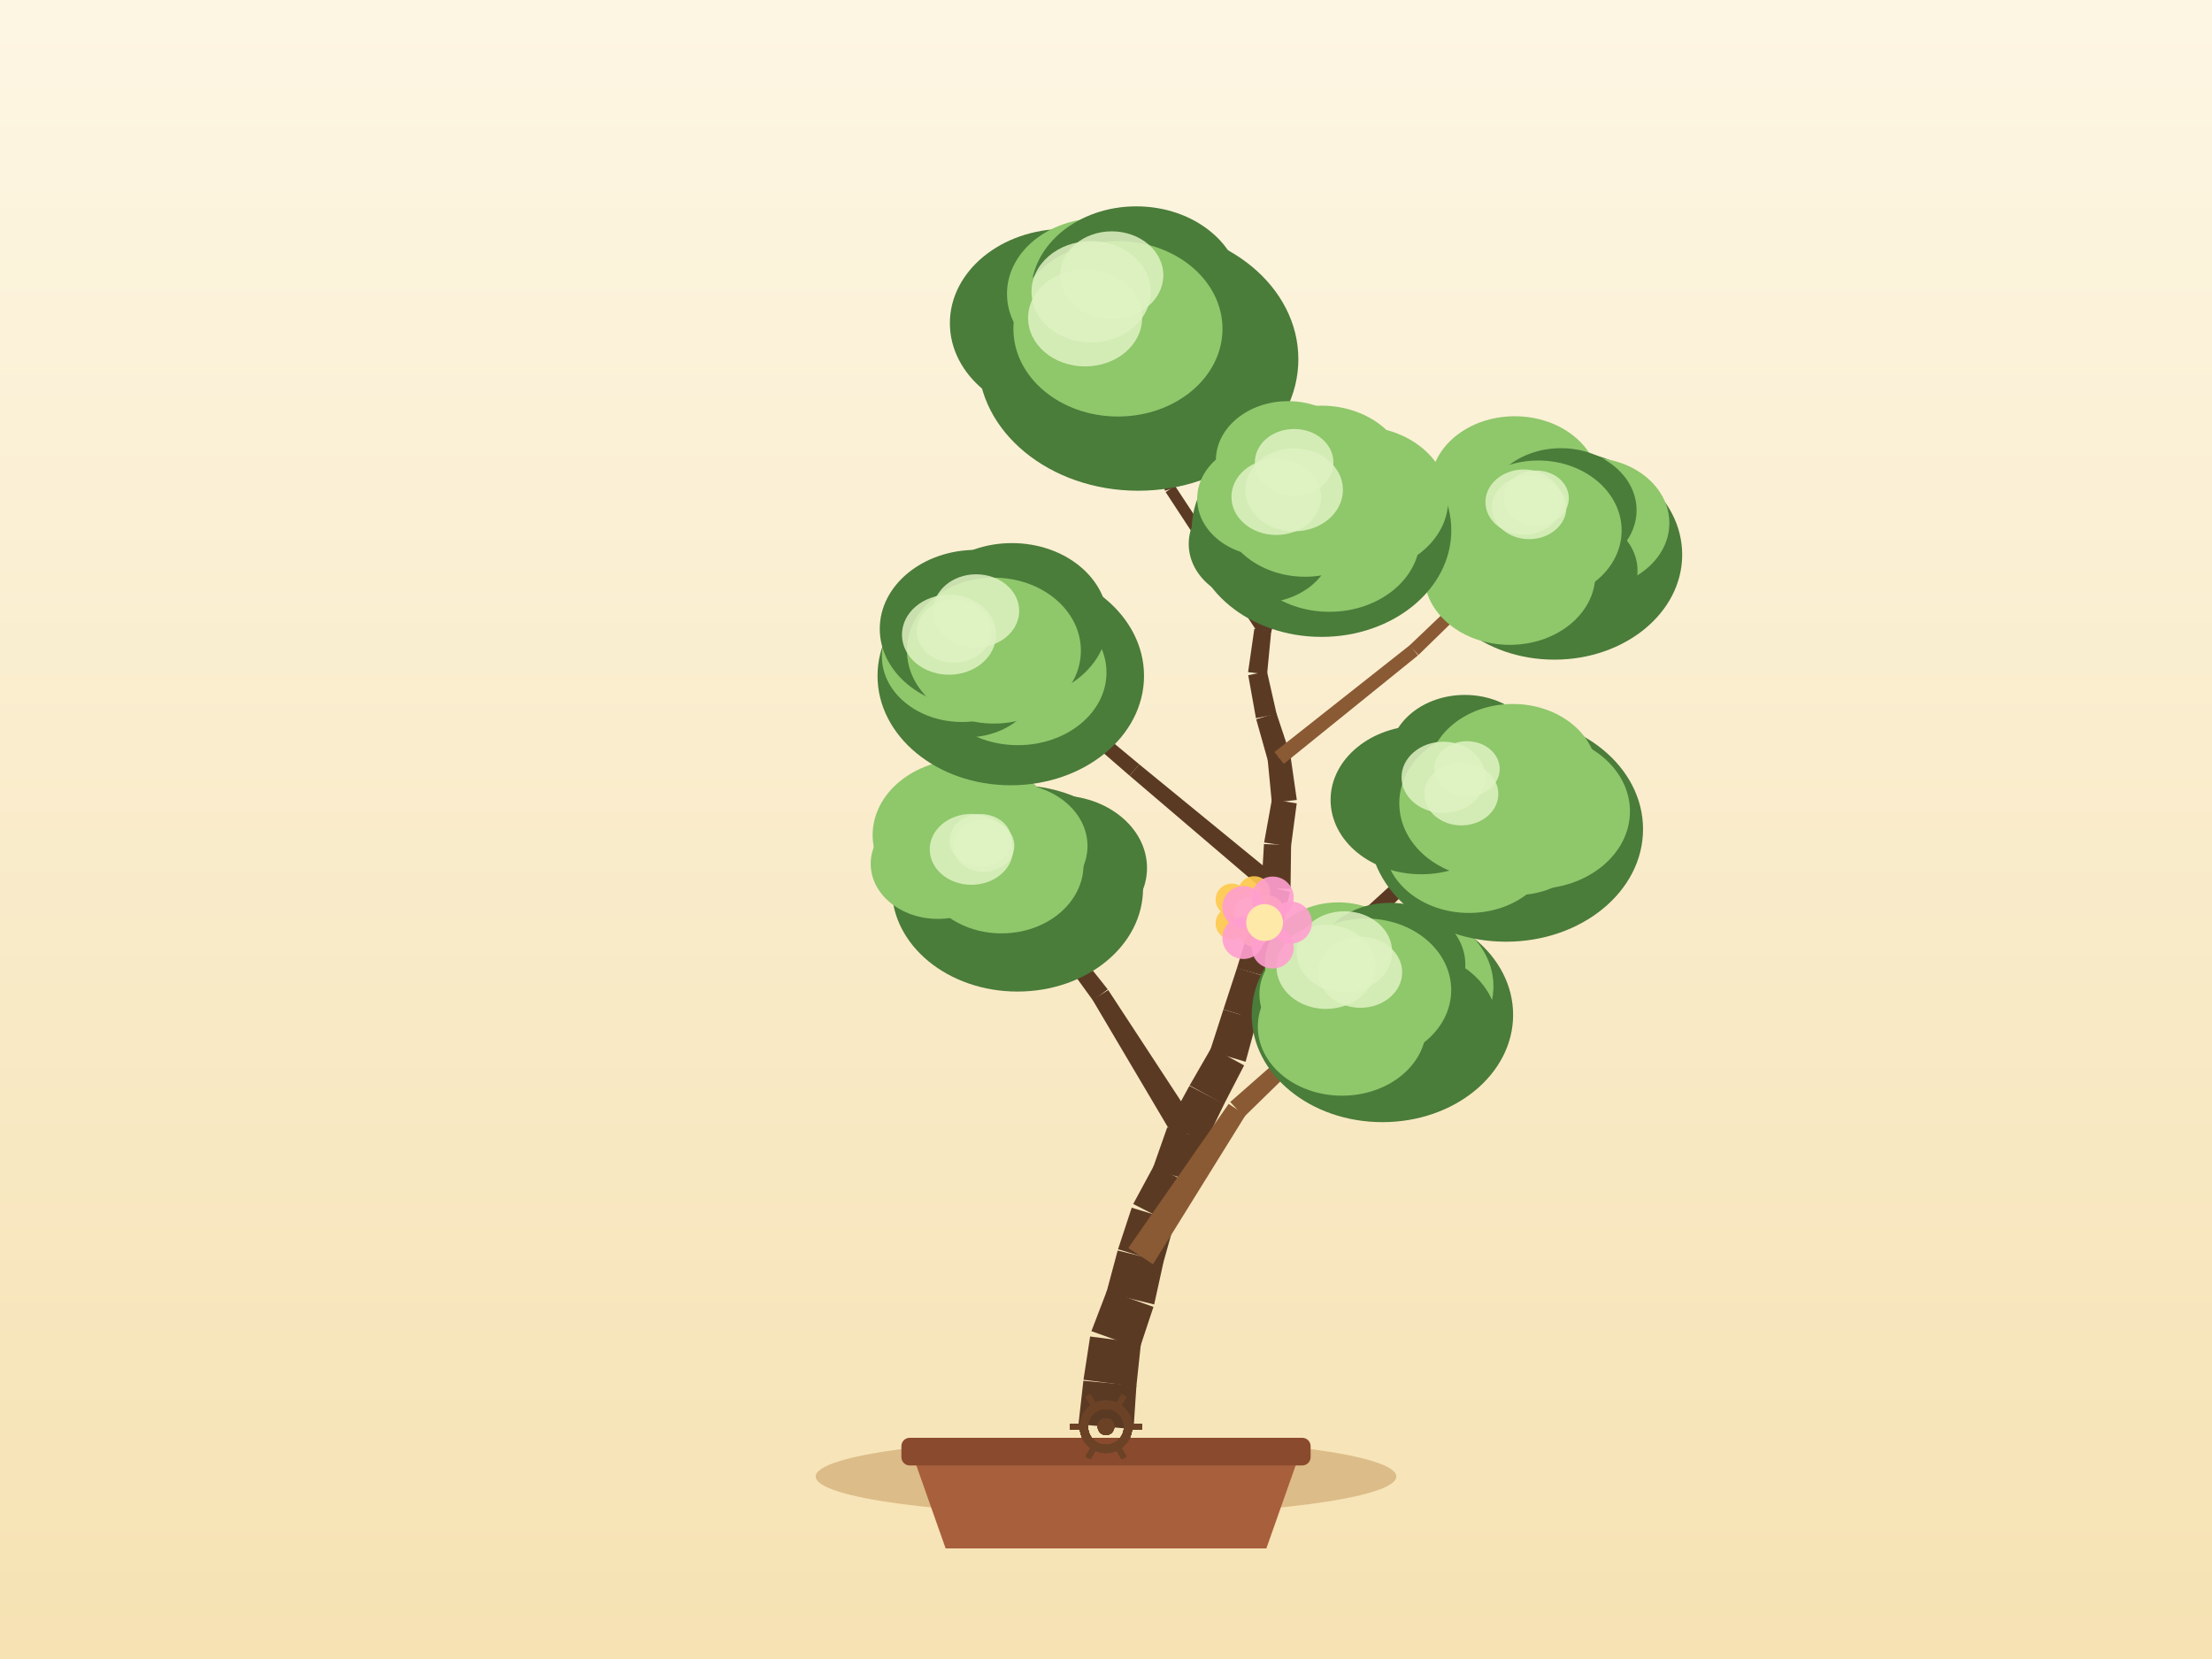
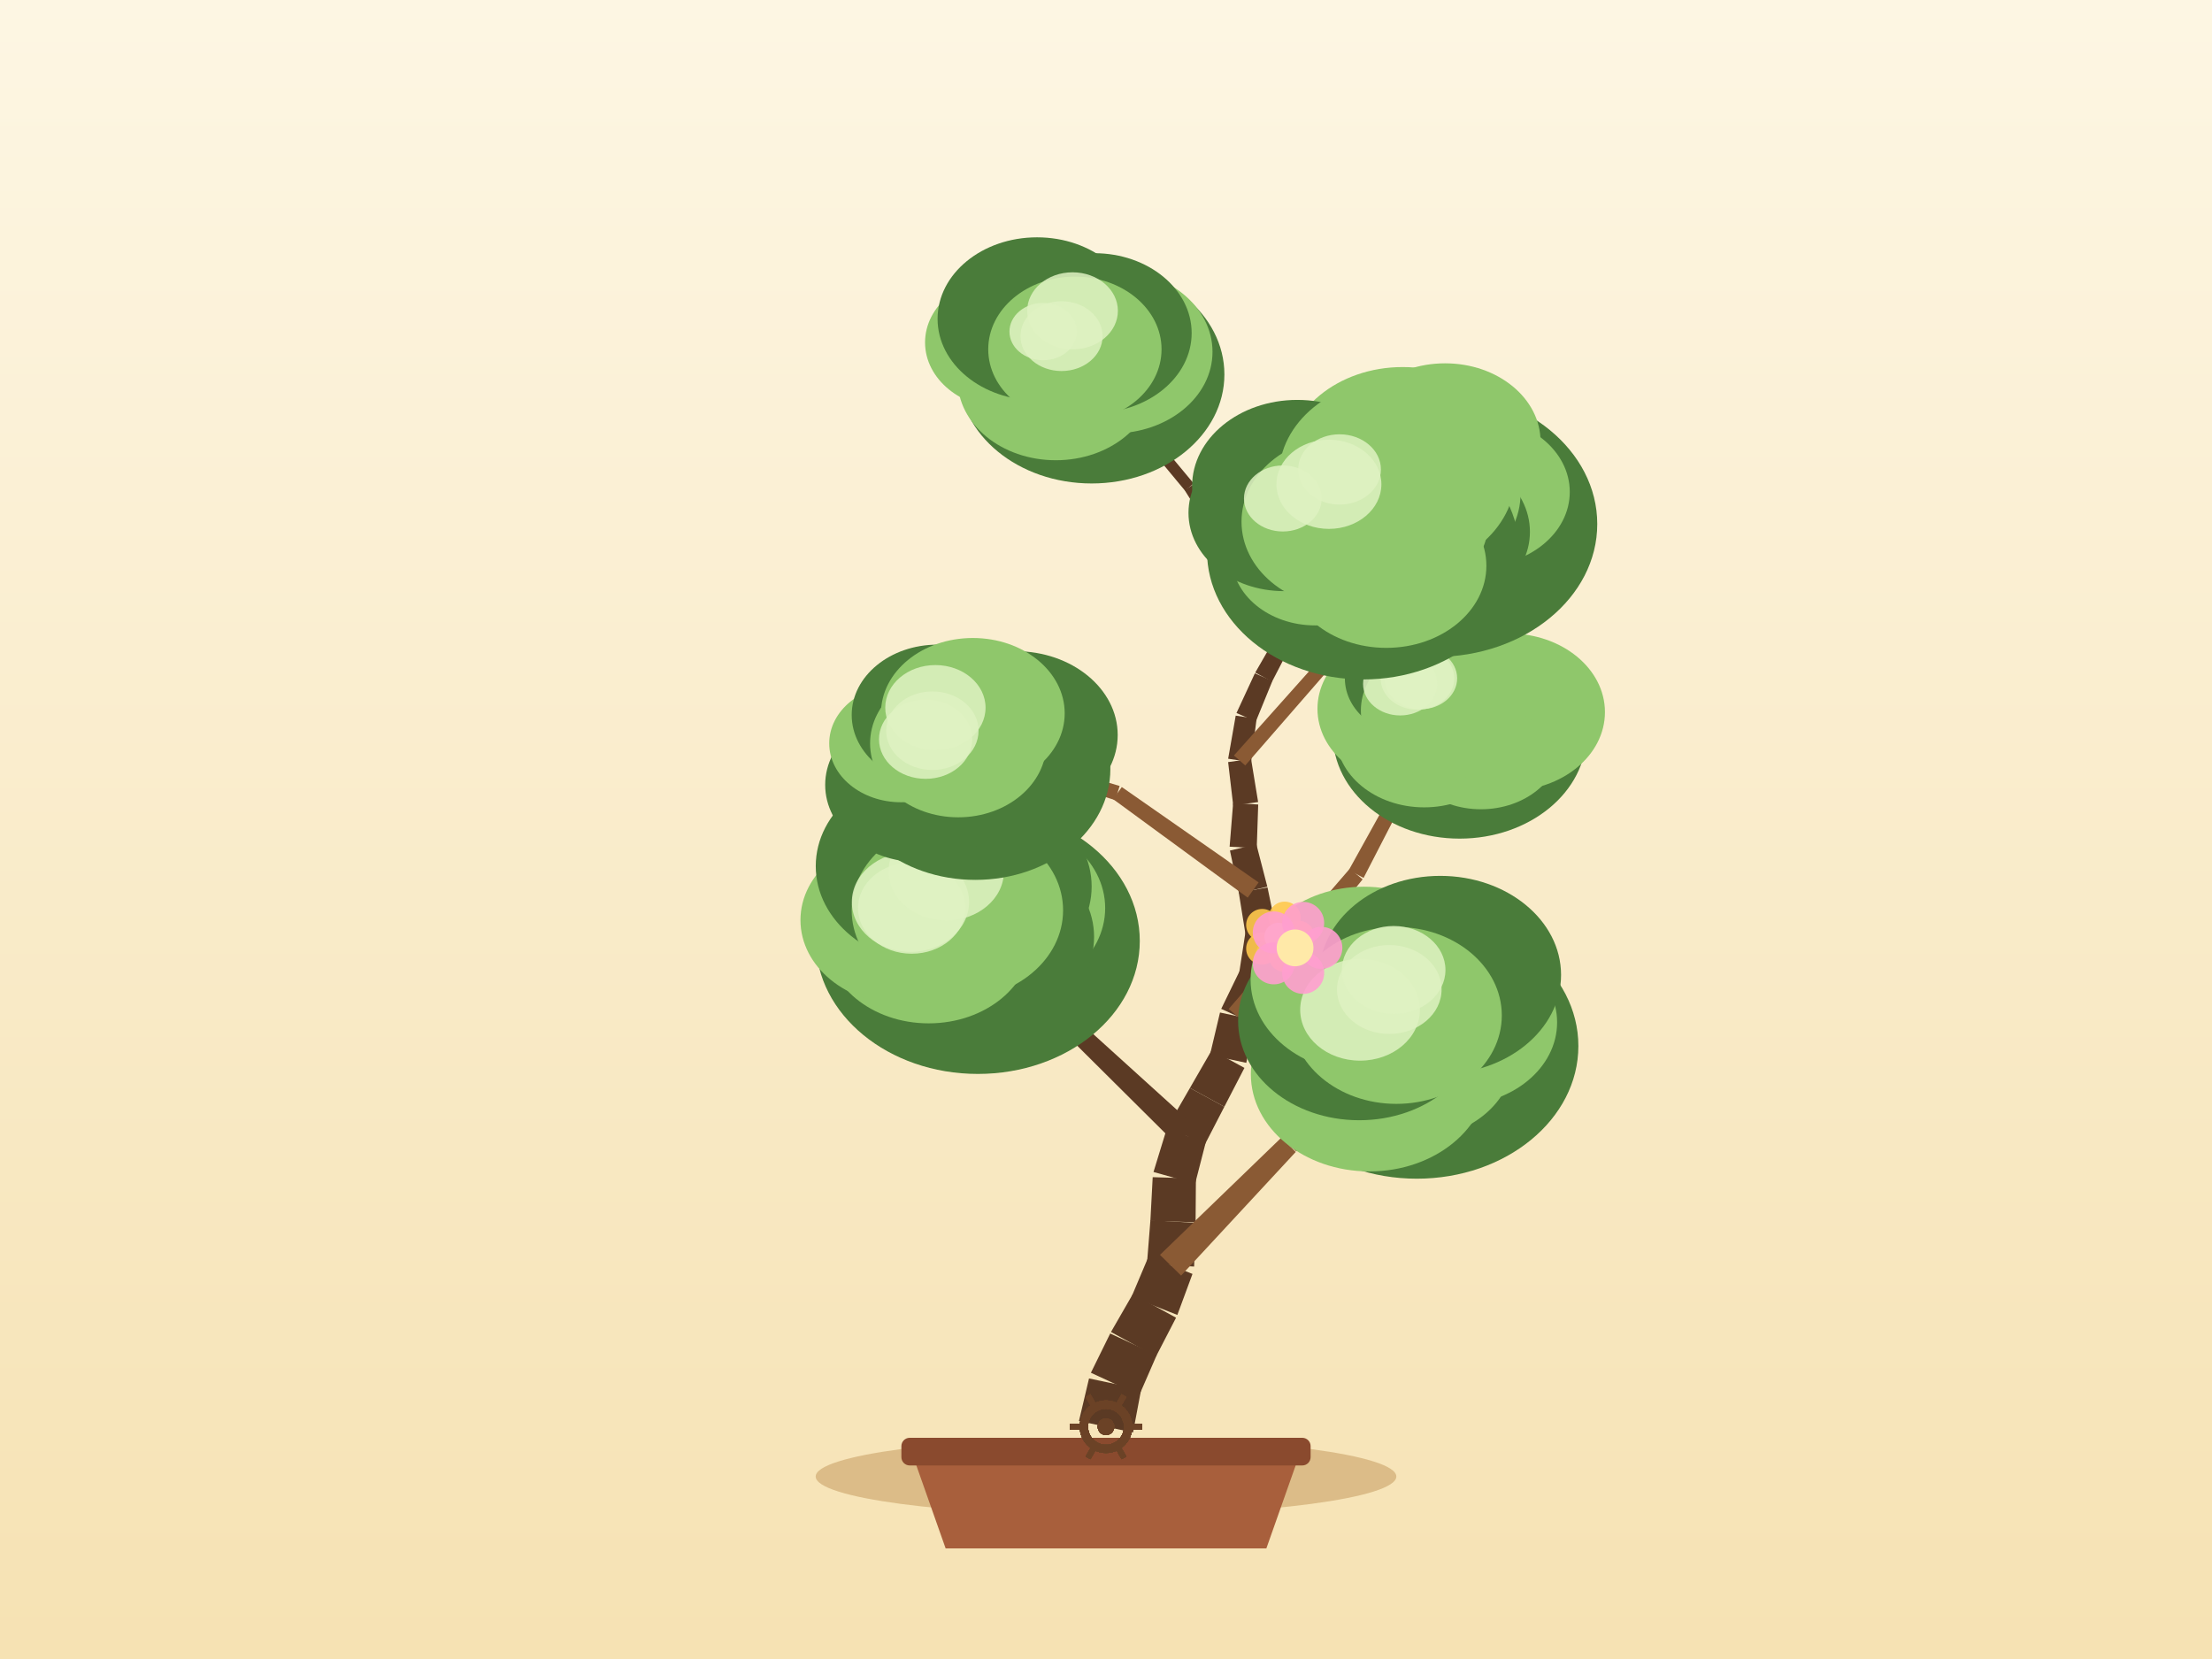
<svg xmlns="http://www.w3.org/2000/svg" width="800" height="600" viewBox="0 0 800 600">
  <defs>
    <linearGradient id="sky" x1="0" y1="0" x2="0" y2="1">
      <stop offset="0" stop-color="#fdf6e3" />
      <stop offset="1" stop-color="#f6e2b3" />
    </linearGradient>
  </defs>
  <rect x="0" y="0" width="800" height="600" fill="url(#sky)" />
  <ellipse cx="400" cy="534" rx="105" ry="14" fill="#c9a267" opacity="0.6" />
  <path d="M 330,526 L 342,560 L 458,560 L 470,526 Z" fill="#a85f3c" />
  <rect x="326" y="520" width="148" height="10" rx="3" fill="#8a4a2e" />
-   <path d="M 409.96,516.89 L 411.01,501.11 L 391.82,499.38 L 390.04,515.11 Z" fill="#5b3a24" />
-   <path d="M 410.97,501.49 L 412.65,485.75 L 394.26,483.36 L 391.86,499 Z" fill="#5b3a24" />
-   <path d="M 412.18,487.68 L 417.16,472.66 L 400.38,466.67 L 394.72,481.44 Z" fill="#5b3a24" />
-   <path d="M 417.43,471.77 L 420.82,456.32 L 404.22,452.27 L 400.12,467.55 Z" fill="#5b3a24" />
-   <path d="M 420.7,456.78 L 424.96,441.55 L 409.3,436.78 L 404.35,451.81 Z" fill="#5b3a24" />
-   <path d="M 424.42,442.88 L 431.29,428.63 L 417.36,421.52 L 409.84,435.44 Z" fill="#5b3a24" />
-   <path d="M 431.76,427.5 L 436.32,412.35 L 422.14,407.73 L 416.89,422.65 Z" fill="#5b3a24" />
-   <path d="M 435.86,413.44 L 442.77,399.21 L 430.15,392.73 L 422.6,406.63 Z" fill="#5b3a24" />
-   <path d="M 442.68,399.37 L 449.95,385.31 L 438.14,378.86 L 430.24,392.57 Z" fill="#5b3a24" />
-   <path d="M 450.49,384 L 454.65,368.74 L 442.45,365.11 L 437.59,380.17 Z" fill="#5b3a24" />
-   <path d="M 454.64,368.76 L 458.87,353.52 L 447.38,350.05 L 442.46,365.08 Z" fill="#5b3a24" />
-   <path d="M 458.9,353.4 L 462.81,338.07 L 451.96,335.03 L 447.35,350.17 Z" fill="#5b3a24" />
-   <path d="M 462.83,338 L 466.56,322.63 L 456.37,319.91 L 451.94,335.09 Z" fill="#5b3a24" />
-   <path d="M 466.74,321.46 L 466.94,305.64 L 457.13,305.28 L 456.2,321.08 Z" fill="#5b3a24" />
-   <path d="M 466.89,306.22 L 468.98,290.54 L 460,289.13 L 457.19,304.7 Z" fill="#5b3a24" />
-   <path d="M 469.01,289.29 L 466.76,273.63 L 458.46,274.62 L 459.98,290.37 Z" fill="#5b3a24" />
-   <path d="M 466.61,272.9 L 461.62,257.88 L 454.32,260.13 L 458.61,275.35 Z" fill="#5b3a24" />
-   <path d="M 461.71,258.24 L 458.21,242.82 L 451.44,244.19 L 454.23,259.76 Z" fill="#5b3a24" />
-   <path d="M 458.25,243.91 L 459.77,228.16 L 453.64,227.43 L 451.39,243.09 Z" fill="#5b3a24" />
-   <path d="M 459.62,228.83 L 464.58,213.81 L 459.45,211.98 L 453.79,226.76 Z" fill="#5b3a24" />
-   <path d="M 464.57,213.84 L 469.7,198.87 L 465.26,197.24 L 459.46,211.95 Z" fill="#5b3a24" />
-   <path d="M 469.75,198.73 L 473.91,183.46 L 470.08,182.32 L 465.21,197.38 Z" fill="#5b3a24" />
-   <path d="M 416.99,457.23 L 450.5,403.27 L 444.36,399.23 L 408.06,451.36 Z" fill="#8a5a34" />
-   <path d="M 449.93,403.94 L 495.36,359.54 L 492.64,356.61 L 444.93,398.55 Z" fill="#8a5a34" />
-   <path d="M 433.21,407.56 L 400.8,358.06 L 395.13,361.6 L 425.25,412.52 Z" fill="#5b3a24" />
-   <path d="M 400.63,357.81 L 363.82,311.5 L 360.63,313.91 L 395.3,361.85 Z" fill="#5b3a24" />
-   <path d="M 451,370.13 L 497.31,333.46 L 493.65,328.66 L 446.1,363.72 Z" fill="#5b3a24" />
-   <path d="M 497.55,333.26 L 539.79,291.96 L 537.04,289.05 L 493.41,328.87 Z" fill="#5b3a24" />
-   <path d="M 463.64,318.67 L 412.02,276.43 L 408.57,280.56 L 459.3,323.86 Z" fill="#5b3a24" />
-   <path d="M 412.04,276.44 L 360.77,233.78 L 358.18,236.83 L 408.55,280.55 Z" fill="#5b3a24" />
-   <path d="M 464.31,276.26 L 512.86,237.02 L 509.91,233.32 L 460.91,272 Z" fill="#8a5a34" />
-   <path d="M 513.02,236.87 L 557.71,193.29 L 554.93,190.41 L 509.74,233.47 Z" fill="#8a5a34" />
-   <path d="M 458.44,226.66 L 424.97,175.73 L 421.57,177.97 L 454.97,228.93 Z" fill="#5b3a24" />
-   <path d="M 425.21,176.22 L 406.22,118.31 L 402.42,119.55 L 421.34,177.48 Z" fill="#5b3a24" />
-   <ellipse cx="499.97" cy="367.03" rx="47.27" ry="38.81" fill="#4a7c3a" />
-   <ellipse cx="504.89" cy="356.67" rx="35.24" ry="28.9" fill="#8fc76b" />
-   <ellipse cx="508.26" cy="370.93" rx="33.33" ry="27.33" fill="#4a7c3a" />
-   <ellipse cx="485.37" cy="371.29" rx="30.46" ry="24.98" fill="#8fc76b" />
-   <ellipse cx="482.15" cy="359.57" rx="26.66" ry="21.86" fill="#8fc76b" />
-   <ellipse cx="484.01" cy="348.13" rx="26.55" ry="21.77" fill="#8fc76b" />
-   <ellipse cx="502.68" cy="348.9" rx="27.28" ry="22.37" fill="#4a7c3a" />
-   <ellipse cx="494" cy="358.08" rx="30.85" ry="25.88" fill="#8fc76b" />
-   <ellipse cx="492.01" cy="351.64" rx="15.11" ry="12.84" fill="#dff2c2" opacity="0.85" />
-   <ellipse cx="479.56" cy="349.67" rx="17.9" ry="15.22" fill="#dff2c2" opacity="0.85" />
-   <ellipse cx="486.21" cy="344.26" rx="17.28" ry="14.69" fill="#dff2c2" opacity="0.85" />
-   <ellipse cx="367.97" cy="321.31" rx="45.43" ry="37.3" fill="#4a7c3a" />
-   <ellipse cx="382.81" cy="313.91" rx="32.02" ry="26.25" fill="#4a7c3a" />
-   <ellipse cx="372.62" cy="322.44" rx="32.11" ry="26.33" fill="#4a7c3a" />
-   <ellipse cx="358.48" cy="322.02" rx="33.58" ry="27.53" fill="#4a7c3a" />
-   <ellipse cx="339.2" cy="312.4" rx="24.3" ry="19.93" fill="#8fc76b" />
-   <ellipse cx="349.15" cy="302.05" rx="33.55" ry="27.51" fill="#8fc76b" />
-   <ellipse cx="365.77" cy="305.97" rx="27.54" ry="22.58" fill="#8fc76b" />
-   <ellipse cx="362.23" cy="312.7" rx="29.65" ry="24.87" fill="#8fc76b" />
-   <ellipse cx="351.33" cy="307.18" rx="15.08" ry="12.82" fill="#dff2c2" opacity="0.85" />
-   <ellipse cx="355.76" cy="305.87" rx="11.09" ry="9.42" fill="#dff2c2" opacity="0.85" />
-   <ellipse cx="354.66" cy="303.94" rx="11.2" ry="9.52" fill="#dff2c2" opacity="0.85" />
-   <ellipse cx="544.67" cy="299.89" rx="49.56" ry="40.69" fill="#4a7c3a" />
-   <ellipse cx="555.29" cy="293.44" rx="34.21" ry="28.06" fill="#8fc76b" />
-   <ellipse cx="548.38" cy="300.71" rx="28.06" ry="23.01" fill="#8fc76b" />
-   <ellipse cx="531.3" cy="305.03" rx="30.67" ry="25.15" fill="#8fc76b" />
-   <ellipse cx="514.02" cy="289.3" rx="32.79" ry="26.89" fill="#4a7c3a" />
-   <ellipse cx="529.76" cy="273.61" rx="27.17" ry="22.28" fill="#4a7c3a" />
-   <ellipse cx="547.11" cy="279.63" rx="30.52" ry="25.03" fill="#8fc76b" />
-   <ellipse cx="538.41" cy="290.5" rx="32.34" ry="27.13" fill="#8fc76b" />
-   <ellipse cx="522.03" cy="281.13" rx="15.15" ry="12.88" fill="#dff2c2" opacity="0.85" />
-   <ellipse cx="530.58" cy="278.11" rx="11.81" ry="10.04" fill="#dff2c2" opacity="0.85" />
-   <ellipse cx="528.52" cy="287.16" rx="13.37" ry="11.36" fill="#dff2c2" opacity="0.85" />
-   <ellipse cx="365.56" cy="244.44" rx="48.19" ry="39.56" fill="#4a7c3a" />
-   <ellipse cx="372.45" cy="233.19" rx="32.32" ry="26.51" fill="#4a7c3a" />
-   <ellipse cx="368.14" cy="243.23" rx="32.04" ry="26.27" fill="#8fc76b" />
-   <ellipse cx="349.6" cy="245.15" rx="26.24" ry="21.52" fill="#4a7c3a" />
-   <ellipse cx="347.93" cy="237.35" rx="28.99" ry="23.77" fill="#8fc76b" />
-   <ellipse cx="353.01" cy="227.43" rx="34.83" ry="28.56" fill="#4a7c3a" />
-   <ellipse cx="365.98" cy="224.84" rx="34.66" ry="28.42" fill="#4a7c3a" />
-   <ellipse cx="359.47" cy="235.31" rx="31.45" ry="26.38" fill="#8fc76b" />
-   <ellipse cx="345.03" cy="228.26" rx="13.46" ry="11.44" fill="#dff2c2" opacity="0.85" />
-   <ellipse cx="353.05" cy="220.93" rx="15.56" ry="13.23" fill="#dff2c2" opacity="0.85" />
-   <ellipse cx="343.22" cy="229.56" rx="17.01" ry="14.46" fill="#dff2c2" opacity="0.85" />
-   <ellipse cx="562.16" cy="200.61" rx="46.23" ry="37.96" fill="#4a7c3a" />
-   <ellipse cx="574.98" cy="189.16" rx="28.77" ry="23.59" fill="#8fc76b" />
-   <ellipse cx="567.42" cy="206.38" rx="24.81" ry="20.35" fill="#4a7c3a" />
-   <ellipse cx="546.02" cy="207.84" rx="30.95" ry="25.38" fill="#8fc76b" />
-   <ellipse cx="535.31" cy="190.49" rx="27.06" ry="22.19" fill="#8fc76b" />
-   <ellipse cx="547.84" cy="175.54" rx="30.48" ry="25" fill="#8fc76b" />
-   <ellipse cx="564.54" cy="184.53" rx="27.35" ry="22.43" fill="#4a7c3a" />
-   <ellipse cx="556.32" cy="191.85" rx="30.17" ry="25.3" fill="#8fc76b" />
-   <ellipse cx="551.11" cy="181.59" rx="13.88" ry="11.8" fill="#dff2c2" opacity="0.85" />
-   <ellipse cx="553.03" cy="183.53" rx="13.48" ry="11.46" fill="#dff2c2" opacity="0.85" />
-   <ellipse cx="555.61" cy="180.18" rx="11.78" ry="10.01" fill="#dff2c2" opacity="0.85" />
-   <ellipse cx="411.64" cy="129.91" rx="57.93" ry="47.57" fill="#4a7c3a" />
-   <ellipse cx="420" cy="120.09" rx="39.25" ry="32.18" fill="#4a7c3a" />
-   <ellipse cx="409.36" cy="127.86" rx="34.81" ry="28.55" fill="#4a7c3a" />
-   <ellipse cx="393.83" cy="136.15" rx="35.73" ry="29.3" fill="#4a7c3a" />
-   <ellipse cx="385.14" cy="116.89" rx="41.6" ry="34.11" fill="#4a7c3a" />
-   <ellipse cx="397.48" cy="106.26" rx="33.29" ry="27.3" fill="#8fc76b" />
-   <ellipse cx="410.96" cy="105.82" rx="38.04" ry="31.19" fill="#4a7c3a" />
-   <ellipse cx="404.32" cy="118.93" rx="37.81" ry="31.71" fill="#8fc76b" />
-   <ellipse cx="392.44" cy="114.99" rx="20.62" ry="17.53" fill="#dff2c2" opacity="0.85" />
-   <ellipse cx="402.08" cy="99.54" rx="18.66" ry="15.87" fill="#dff2c2" opacity="0.85" />
-   <ellipse cx="394.6" cy="105.51" rx="21.54" ry="18.31" fill="#dff2c2" opacity="0.85" />
-   <ellipse cx="477.93" cy="191.79" rx="46.95" ry="38.55" fill="#4a7c3a" />
-   <ellipse cx="491.46" cy="180.72" rx="32.32" ry="26.5" fill="#8fc76b" />
-   <ellipse cx="480.79" cy="194.38" rx="32.79" ry="26.89" fill="#8fc76b" />
-   <ellipse cx="455.91" cy="196.71" rx="25.99" ry="21.31" fill="#4a7c3a" />
-   <ellipse cx="458.32" cy="180.36" rx="25.34" ry="20.78" fill="#8fc76b" />
-   <ellipse cx="465.85" cy="166.49" rx="26.11" ry="21.41" fill="#8fc76b" />
-   <ellipse cx="477.89" cy="172.26" rx="31.15" ry="25.55" fill="#8fc76b" />
-   <ellipse cx="472" cy="182.89" rx="30.64" ry="25.7" fill="#8fc76b" />
-   <ellipse cx="468.04" cy="167.22" rx="14.21" ry="12.08" fill="#dff2c2" opacity="0.85" />
-   <ellipse cx="468.05" cy="177.17" rx="17.64" ry="14.99" fill="#dff2c2" opacity="0.85" />
-   <ellipse cx="461.57" cy="179.7" rx="16.21" ry="13.78" fill="#dff2c2" opacity="0.85" />
+   <path d="M 409.78,518.08 L 412.71,502.53 L 393.86,498.53 L 390.22,513.92 Z" fill="#5b3a24" />
+   <path d="M 412.03,504.58 L 418.35,490.07 L 401.52,482.28 L 394.54,496.47 Z" fill="#5b3a24" />
+   <path d="M 418.07,490.62 L 425.34,476.56 L 409.7,468.02 L 401.8,481.73 Z" fill="#5b3a24" />
+   <path d="M 425.8,475.57 L 431.28,460.73 L 415.39,454.44 L 409.23,469.01 Z" fill="#5b3a24" />
+   <path d="M 431.87,458.06 L 432.39,442.25 L 416.06,441.33 L 414.81,457.11 Z" fill="#5b3a24" />
+   <path d="M 432.4,442.04 L 432.52,426.22 L 416.89,425.74 L 416.05,441.54 Z" fill="#5b3a24" />
+   <path d="M 432.23,428.1 L 436.17,412.78 L 421.82,408.73 L 417.18,423.86 Z" fill="#5b3a24" />
+   <path d="M 435.54,414.33 L 442.8,400.27 L 430.36,393.47 L 422.45,407.18 Z" fill="#5b3a24" />
+   <path d="M 442.8,400.27 L 450.07,386.22 L 438.26,379.77 L 430.36,393.47 Z" fill="#5b3a24" />
+   <path d="M 450.74,384.39 L 453.68,368.85 L 441.23,366.19 L 437.58,381.59 Z" fill="#5b3a24" />
+   <path d="M 453.24,370.17 L 459.5,355.63 L 448.59,350.64 L 441.67,364.87 Z" fill="#5b3a24" />
+   <path d="M 459.99,353.91 L 461.68,338.18 L 450.5,336.72 L 448.09,352.36 Z" fill="#5b3a24" />
+   <path d="M 461.63,336.43 L 458.41,320.94 L 448.03,322.85 L 450.54,338.47 Z" fill="#5b3a24" />
+   <path d="M 458.35,320.69 L 454.39,305.37 L 444.83,307.61 L 448.09,323.1 Z" fill="#5b3a24" />
+   <path d="M 454.52,306.77 L 455.05,290.96 L 445.98,290.44 L 444.71,306.21 Z" fill="#5b3a24" />
+   <path d="M 455.02,290.07 L 452.46,274.46 L 444.17,275.62 L 446.01,291.33 Z" fill="#5b3a24" />
+   <path d="M 452.45,275.66 L 454.46,259.97 L 446.91,258.82 L 444.18,274.41 Z" fill="#5b3a24" />
+   <path d="M 454.19,260.92 L 460.18,246.28 L 453.84,243.52 L 447.19,257.87 Z" fill="#5b3a24" />
+   <path d="M 460.04,246.55 L 467.31,232.5 L 461.88,229.53 L 453.98,243.24 Z" fill="#5b3a24" />
+   <path d="M 467.31,232.5 L 474.57,218.44 L 469.79,215.83 L 461.88,229.53 Z" fill="#5b3a24" />
+   <path d="M 474.69,218.19 L 480.47,203.46 L 476.11,201.63 L 469.66,216.08 Z" fill="#5b3a24" />
+   <path d="M 480.36,203.68 L 487.63,189.62 L 484.12,187.7 L 476.21,201.41 Z" fill="#5b3a24" />
+   <path d="M 427.16,461.33 L 468.62,416.62 L 463.37,411.48 L 419.52,453.84 Z" fill="#8a5a34" />
+   <path d="M 468.82,416.41 L 506.55,368.52 L 503.48,365.96 L 463.17,411.7 Z" fill="#8a5a34" />
+   <path d="M 432.22,407.35 L 389.15,368.34 L 384.55,373.19 L 425.77,414.16 Z" fill="#5b3a24" />
+   <path d="M 389.24,368.43 L 347.68,327.82 L 344.82,330.61 L 384.46,373.11 Z" fill="#5b3a24" />
+   <path d="M 450.55,370.11 L 492.81,318.03 L 488.18,314.16 L 444.36,364.93 Z" fill="#8a5a34" />
+   <path d="M 493.15,317.52 L 523.87,257.9 L 520.34,256.02 L 487.83,314.67 Z" fill="#8a5a34" />
+   <path d="M 455.19,319.14 L 405.71,284.64 L 402.58,289.02 L 451.25,324.65 Z" fill="#8a5a34" />
+   <path d="M 404.94,284.26 L 347.16,266.95 L 345.97,270.76 L 403.34,289.4 Z" fill="#8a5a34" />
+   <path d="M 450.36,276.84 L 488.68,232.81 L 485.13,229.68 L 446.27,273.23 Z" fill="#8a5a34" />
+   <path d="M 489.04,232.25 L 513.55,179.28 L 509.93,177.58 L 484.76,230.24 Z" fill="#8a5a34" />
+   <path d="M 466.35,229.91 L 431.87,175.07 L 428.42,177.24 L 462.84,232.12 Z" fill="#5b3a24" />
+   <path d="M 431.71,174.86 L 390.29,125.06 L 387.21,127.61 L 428.58,177.46 Z" fill="#5b3a24" />
+   <ellipse cx="512.4" cy="378.31" rx="58.44" ry="47.98" fill="#4a7c3a" />
+   <ellipse cx="526.65" cy="369.75" rx="36.5" ry="29.93" fill="#8fc76b" />
+   <ellipse cx="511.12" cy="382.18" rx="36.26" ry="29.73" fill="#8fc76b" />
+   <ellipse cx="495.26" cy="388.51" rx="42.87" ry="35.15" fill="#8fc76b" />
+   <ellipse cx="491.57" cy="369.24" rx="43.79" ry="35.91" fill="#4a7c3a" />
+   <ellipse cx="493.32" cy="354.33" rx="41.02" ry="33.64" fill="#8fc76b" />
+   <ellipse cx="520.89" cy="352.6" rx="43.69" ry="35.83" fill="#4a7c3a" />
+   <ellipse cx="505.01" cy="367.24" rx="38.14" ry="31.99" fill="#8fc76b" />
+   <ellipse cx="502.46" cy="357.86" rx="18.91" ry="16.07" fill="#dff2c2" opacity="0.85" />
+   <ellipse cx="491.88" cy="365.2" rx="21.65" ry="18.4" fill="#dff2c2" opacity="0.85" />
+   <ellipse cx="504.04" cy="350.81" rx="18.73" ry="15.92" fill="#dff2c2" opacity="0.85" />
+   <ellipse cx="353.65" cy="340.31" rx="58.57" ry="48.09" fill="#4a7c3a" />
+   <ellipse cx="360.88" cy="328.43" rx="38.82" ry="31.83" fill="#8fc76b" />
+   <ellipse cx="354.23" cy="338.84" rx="41.46" ry="33.99" fill="#4a7c3a" />
+   <ellipse cx="335.87" cy="339.65" rx="37.15" ry="30.46" fill="#8fc76b" />
+   <ellipse cx="326.68" cy="332.76" rx="37.18" ry="30.48" fill="#8fc76b" />
+   <ellipse cx="338.49" cy="313.25" rx="43.46" ry="35.64" fill="#4a7c3a" />
+   <ellipse cx="351.65" cy="320.61" rx="43.16" ry="35.39" fill="#4a7c3a" />
+   <ellipse cx="346.25" cy="329.22" rx="38.23" ry="32.06" fill="#8fc76b" />
+   <ellipse cx="329.28" cy="326.23" rx="21.2" ry="18.02" fill="#dff2c2" opacity="0.85" />
+   <ellipse cx="329.73" cy="328.42" rx="19.42" ry="16.51" fill="#dff2c2" opacity="0.85" />
+   <ellipse cx="342.21" cy="315.18" rx="20.86" ry="17.73" fill="#dff2c2" opacity="0.85" />
+   <ellipse cx="527.9" cy="265.65" rx="45.85" ry="37.65" fill="#4a7c3a" />
+   <ellipse cx="545.77" cy="257.54" rx="34.68" ry="28.43" fill="#8fc76b" />
+   <ellipse cx="535.6" cy="268.95" rx="28.93" ry="23.73" fill="#8fc76b" />
+   <ellipse cx="515.07" cy="265.8" rx="31.94" ry="26.19" fill="#8fc76b" />
+   <ellipse cx="510.44" cy="256.35" rx="33.96" ry="27.84" fill="#8fc76b" />
+   <ellipse cx="512.05" cy="245.35" rx="25.66" ry="21.04" fill="#4a7c3a" />
+   <ellipse cx="528.52" cy="249.95" rx="28.26" ry="23.17" fill="#8fc76b" />
+   <ellipse cx="522.1" cy="256.96" rx="29.92" ry="25.1" fill="#8fc76b" />
+   <ellipse cx="512.64" cy="245.35" rx="13.32" ry="11.32" fill="#dff2c2" opacity="0.85" />
+   <ellipse cx="513.85" cy="245.32" rx="13.15" ry="11.18" fill="#dff2c2" opacity="0.85" />
+   <ellipse cx="506.39" cy="247.34" rx="13.42" ry="11.41" fill="#dff2c2" opacity="0.85" />
+   <ellipse cx="352.73" cy="278.11" rx="48.85" ry="40.11" fill="#4a7c3a" />
+   <ellipse cx="367.28" cy="265.81" rx="36.95" ry="30.3" fill="#4a7c3a" />
+   <ellipse cx="355.1" cy="284.19" rx="35.02" ry="28.72" fill="#4a7c3a" />
+   <ellipse cx="332.54" cy="283.86" rx="34.1" ry="27.96" fill="#4a7c3a" />
+   <ellipse cx="325.88" cy="268.85" rx="25.98" ry="21.3" fill="#8fc76b" />
+   <ellipse cx="339.06" cy="258.58" rx="31.03" ry="25.44" fill="#4a7c3a" />
+   <ellipse cx="351.84" cy="257.98" rx="33.22" ry="27.24" fill="#8fc76b" />
+   <ellipse cx="346.56" cy="268.85" rx="31.88" ry="26.74" fill="#8fc76b" />
+   <ellipse cx="334.76" cy="267.35" rx="16.86" ry="14.33" fill="#dff2c2" opacity="0.85" />
+   <ellipse cx="337.21" cy="264.27" rx="16.7" ry="14.2" fill="#dff2c2" opacity="0.85" />
+   <ellipse cx="338.3" cy="255.95" rx="18.14" ry="15.42" fill="#dff2c2" opacity="0.85" />
+   <ellipse cx="519.14" cy="189.52" rx="58.53" ry="48.05" fill="#4a7c3a" />
+   <ellipse cx="535.02" cy="177.91" rx="32.71" ry="26.82" fill="#8fc76b" />
+   <ellipse cx="517.99" cy="192.34" rx="35.33" ry="28.97" fill="#4a7c3a" />
+   <ellipse cx="506.69" cy="187.15" rx="41.27" ry="33.84" fill="#4a7c3a" />
+   <ellipse cx="497.78" cy="176.38" rx="43.44" ry="35.62" fill="#4a7c3a" />
+   <ellipse cx="507.3" cy="167.46" rx="42.32" ry="34.71" fill="#8fc76b" />
+   <ellipse cx="522.64" cy="159.71" rx="34.52" ry="28.31" fill="#8fc76b" />
+   <ellipse cx="511.74" cy="178.43" rx="38.2" ry="32.04" fill="#8fc76b" />
+   <ellipse cx="506.11" cy="172.81" rx="15.41" ry="13.1" fill="#dff2c2" opacity="0.85" />
+   <ellipse cx="491.4" cy="168.35" rx="16.37" ry="13.91" fill="#dff2c2" opacity="0.85" />
+   <ellipse cx="506.46" cy="161.74" rx="21.58" ry="18.34" fill="#dff2c2" opacity="0.85" />
+   <ellipse cx="394.81" cy="135.43" rx="48.01" ry="39.42" fill="#4a7c3a" />
+   <ellipse cx="402.53" cy="127.24" rx="35.99" ry="29.51" fill="#8fc76b" />
+   <ellipse cx="397.05" cy="134.34" rx="25.93" ry="21.26" fill="#8fc76b" />
+   <ellipse cx="381.84" cy="137.33" rx="35.51" ry="29.12" fill="#8fc76b" />
+   <ellipse cx="363.78" cy="123.85" rx="29.22" ry="23.96" fill="#8fc76b" />
+   <ellipse cx="375.06" cy="115.32" rx="35.97" ry="29.49" fill="#4a7c3a" />
+   <ellipse cx="395.76" cy="120.45" rx="35.22" ry="28.88" fill="#4a7c3a" />
+   <ellipse cx="388.75" cy="126.33" rx="31.34" ry="26.28" fill="#8fc76b" />
+   <ellipse cx="387.9" cy="112.42" rx="16.4" ry="13.94" fill="#dff2c2" opacity="0.85" />
+   <ellipse cx="383.92" cy="121.57" rx="14.85" ry="12.62" fill="#dff2c2" opacity="0.85" />
+   <ellipse cx="377.27" cy="119.92" rx="12.19" ry="10.36" fill="#dff2c2" opacity="0.85" />
+   <ellipse cx="493" cy="199.36" rx="56.47" ry="46.37" fill="#4a7c3a" />
+   <ellipse cx="506.56" cy="189.37" rx="31.62" ry="25.93" fill="#8fc76b" />
+   <ellipse cx="501.36" cy="204.61" rx="36.21" ry="29.7" fill="#8fc76b" />
+   <ellipse cx="475.68" cy="201.42" rx="30.21" ry="24.77" fill="#8fc76b" />
+   <ellipse cx="464.37" cy="185.47" rx="34.54" ry="28.32" fill="#4a7c3a" />
+   <ellipse cx="469.19" cy="175.83" rx="38.05" ry="31.2" fill="#4a7c3a" />
+   <ellipse cx="505.25" cy="172.13" rx="42.72" ry="35.03" fill="#8fc76b" />
+   <ellipse cx="485.87" cy="188.66" rx="36.86" ry="30.91" fill="#8fc76b" />
+   <ellipse cx="463.95" cy="180.28" rx="14.05" ry="11.94" fill="#dff2c2" opacity="0.85" />
+   <ellipse cx="484.47" cy="169.78" rx="14.96" ry="12.71" fill="#dff2c2" opacity="0.85" />
+   <ellipse cx="480.62" cy="175.15" rx="18.98" ry="16.13" fill="#dff2c2" opacity="0.85" />
  <g>
-     <circle cx="458.63" cy="329.65" r="5.82" fill="#ffc94d" opacity="0.9" />
-     <circle cx="453.6" cy="336.57" r="5.82" fill="#ffc94d" opacity="0.9" />
-     <circle cx="445.47" cy="333.92" r="5.82" fill="#ffc94d" opacity="0.9" />
-     <circle cx="445.47" cy="325.37" r="5.82" fill="#ffc94d" opacity="0.9" />
-     <circle cx="453.6" cy="322.72" r="5.82" fill="#ffc94d" opacity="0.9" />
-     <circle cx="451.35" cy="329.65" r="5.09" fill="#ffe9a8" />
+     <circle cx="469.63" cy="338.81" r="5.81" fill="#ffc94d" opacity="0.9" />
+     <circle cx="464.61" cy="345.71" r="5.81" fill="#ffc94d" opacity="0.9" />
+     <circle cx="456.5" cy="343.07" r="5.81" fill="#ffc94d" opacity="0.9" />
+     <circle cx="456.5" cy="334.54" r="5.81" fill="#ffc94d" opacity="0.9" />
+     <circle cx="464.61" cy="331.9" r="5.81" fill="#ffc94d" opacity="0.9" />
+     <circle cx="462.37" cy="338.81" r="5.08" fill="#ffe9a8" />
  </g>
  <g>
-     <circle cx="466.86" cy="333.65" r="7.6" fill="#ff9ecf" opacity="0.9" />
-     <circle cx="460.3" cy="342.69" r="7.6" fill="#ff9ecf" opacity="0.9" />
-     <circle cx="449.68" cy="339.23" r="7.6" fill="#ff9ecf" opacity="0.9" />
-     <circle cx="449.68" cy="328.07" r="7.6" fill="#ff9ecf" opacity="0.9" />
-     <circle cx="460.3" cy="324.62" r="7.6" fill="#ff9ecf" opacity="0.9" />
-     <circle cx="457.36" cy="333.65" r="6.65" fill="#ffe9a8" />
+     <circle cx="477.88" cy="342.81" r="7.6" fill="#ff9ecf" opacity="0.9" />
+     <circle cx="471.31" cy="351.85" r="7.6" fill="#ff9ecf" opacity="0.9" />
+     <circle cx="460.69" cy="348.4" r="7.6" fill="#ff9ecf" opacity="0.9" />
+     <circle cx="460.69" cy="337.23" r="7.6" fill="#ff9ecf" opacity="0.9" />
+     <circle cx="471.31" cy="333.78" r="7.6" fill="#ff9ecf" opacity="0.9" />
+     <circle cx="468.38" cy="342.81" r="6.65" fill="#ffe9a8" />
  </g>
  <line x1="409" y1="516" x2="413" y2="516" stroke="#6b4226" stroke-width="2" />
  <line x1="404.5" y1="523.79" x2="406.5" y2="527.26" stroke="#6b4226" stroke-width="2" />
  <line x1="395.5" y1="523.79" x2="393.5" y2="527.26" stroke="#6b4226" stroke-width="2" />
  <line x1="391" y1="516" x2="387" y2="516" stroke="#6b4226" stroke-width="2" />
  <line x1="395.5" y1="508.21" x2="393.5" y2="504.74" stroke="#6b4226" stroke-width="2" />
  <line x1="404.5" y1="508.21" x2="406.5" y2="504.74" stroke="#6b4226" stroke-width="2" />
  <circle cx="400" cy="516" r="8" fill="none" stroke="#6b4226" stroke-width="3" />
  <circle cx="400" cy="516" r="3" fill="#6b4226" />
  <line x1="409" y1="516" x2="413" y2="516" stroke="#6b4226" stroke-width="2" />
  <line x1="404.5" y1="523.79" x2="406.5" y2="527.26" stroke="#6b4226" stroke-width="2" />
  <line x1="395.5" y1="523.79" x2="393.5" y2="527.26" stroke="#6b4226" stroke-width="2" />
  <line x1="391" y1="516" x2="387" y2="516" stroke="#6b4226" stroke-width="2" />
  <line x1="395.5" y1="508.21" x2="393.5" y2="504.74" stroke="#6b4226" stroke-width="2" />
  <line x1="404.5" y1="508.21" x2="406.5" y2="504.74" stroke="#6b4226" stroke-width="2" />
  <circle cx="400" cy="516" r="8" fill="none" stroke="#6b4226" stroke-width="3" />
  <circle cx="400" cy="516" r="3" fill="#6b4226" />
  <line x1="409" y1="516" x2="413" y2="516" stroke="#6b4226" stroke-width="2" />
  <line x1="404.5" y1="523.79" x2="406.5" y2="527.26" stroke="#6b4226" stroke-width="2" />
  <line x1="395.5" y1="523.79" x2="393.5" y2="527.26" stroke="#6b4226" stroke-width="2" />
  <line x1="391" y1="516" x2="387" y2="516" stroke="#6b4226" stroke-width="2" />
  <line x1="395.5" y1="508.21" x2="393.5" y2="504.74" stroke="#6b4226" stroke-width="2" />
  <line x1="404.5" y1="508.21" x2="406.5" y2="504.74" stroke="#6b4226" stroke-width="2" />
  <circle cx="400" cy="516" r="8" fill="none" stroke="#6b4226" stroke-width="3" />
  <circle cx="400" cy="516" r="3" fill="#6b4226" />
  <line x1="409" y1="516" x2="413" y2="516" stroke="#6b4226" stroke-width="2" />
  <line x1="404.5" y1="523.79" x2="406.5" y2="527.26" stroke="#6b4226" stroke-width="2" />
  <line x1="395.5" y1="523.79" x2="393.5" y2="527.26" stroke="#6b4226" stroke-width="2" />
  <line x1="391" y1="516" x2="387" y2="516" stroke="#6b4226" stroke-width="2" />
  <line x1="395.5" y1="508.21" x2="393.5" y2="504.74" stroke="#6b4226" stroke-width="2" />
  <line x1="404.5" y1="508.21" x2="406.5" y2="504.74" stroke="#6b4226" stroke-width="2" />
  <circle cx="400" cy="516" r="8" fill="none" stroke="#6b4226" stroke-width="3" />
  <circle cx="400" cy="516" r="3" fill="#6b4226" />
  <line x1="409" y1="516" x2="413" y2="516" stroke="#6b4226" stroke-width="2" />
  <line x1="404.5" y1="523.79" x2="406.5" y2="527.26" stroke="#6b4226" stroke-width="2" />
  <line x1="395.5" y1="523.79" x2="393.5" y2="527.26" stroke="#6b4226" stroke-width="2" />
  <line x1="391" y1="516" x2="387" y2="516" stroke="#6b4226" stroke-width="2" />
  <line x1="395.5" y1="508.21" x2="393.5" y2="504.74" stroke="#6b4226" stroke-width="2" />
  <line x1="404.5" y1="508.21" x2="406.5" y2="504.74" stroke="#6b4226" stroke-width="2" />
  <circle cx="400" cy="516" r="8" fill="none" stroke="#6b4226" stroke-width="3" />
  <circle cx="400" cy="516" r="3" fill="#6b4226" />
  <line x1="409" y1="516" x2="413" y2="516" stroke="#6b4226" stroke-width="2" />
  <line x1="404.5" y1="523.79" x2="406.5" y2="527.26" stroke="#6b4226" stroke-width="2" />
  <line x1="395.5" y1="523.79" x2="393.5" y2="527.26" stroke="#6b4226" stroke-width="2" />
  <line x1="391" y1="516" x2="387" y2="516" stroke="#6b4226" stroke-width="2" />
  <line x1="395.5" y1="508.21" x2="393.5" y2="504.74" stroke="#6b4226" stroke-width="2" />
  <line x1="404.5" y1="508.21" x2="406.5" y2="504.74" stroke="#6b4226" stroke-width="2" />
  <circle cx="400" cy="516" r="8" fill="none" stroke="#6b4226" stroke-width="3" />
  <circle cx="400" cy="516" r="3" fill="#6b4226" />
  <line x1="409" y1="516" x2="413" y2="516" stroke="#6b4226" stroke-width="2" />
  <line x1="404.5" y1="523.79" x2="406.5" y2="527.26" stroke="#6b4226" stroke-width="2" />
  <line x1="395.5" y1="523.79" x2="393.5" y2="527.26" stroke="#6b4226" stroke-width="2" />
  <line x1="391" y1="516" x2="387" y2="516" stroke="#6b4226" stroke-width="2" />
  <line x1="395.5" y1="508.21" x2="393.5" y2="504.74" stroke="#6b4226" stroke-width="2" />
  <line x1="404.5" y1="508.21" x2="406.5" y2="504.74" stroke="#6b4226" stroke-width="2" />
  <circle cx="400" cy="516" r="8" fill="none" stroke="#6b4226" stroke-width="3" />
  <circle cx="400" cy="516" r="3" fill="#6b4226" />
  <line x1="409" y1="516" x2="413" y2="516" stroke="#6b4226" stroke-width="2" />
  <line x1="404.5" y1="523.79" x2="406.5" y2="527.26" stroke="#6b4226" stroke-width="2" />
  <line x1="395.5" y1="523.79" x2="393.5" y2="527.26" stroke="#6b4226" stroke-width="2" />
  <line x1="391" y1="516" x2="387" y2="516" stroke="#6b4226" stroke-width="2" />
  <line x1="395.5" y1="508.21" x2="393.5" y2="504.74" stroke="#6b4226" stroke-width="2" />
  <line x1="404.5" y1="508.21" x2="406.5" y2="504.74" stroke="#6b4226" stroke-width="2" />
  <circle cx="400" cy="516" r="8" fill="none" stroke="#6b4226" stroke-width="3" />
  <circle cx="400" cy="516" r="3" fill="#6b4226" />
  <line x1="409" y1="516" x2="413" y2="516" stroke="#6b4226" stroke-width="2" />
  <line x1="404.5" y1="523.79" x2="406.5" y2="527.26" stroke="#6b4226" stroke-width="2" />
  <line x1="395.5" y1="523.79" x2="393.5" y2="527.26" stroke="#6b4226" stroke-width="2" />
  <line x1="391" y1="516" x2="387" y2="516" stroke="#6b4226" stroke-width="2" />
  <line x1="395.5" y1="508.21" x2="393.5" y2="504.74" stroke="#6b4226" stroke-width="2" />
  <line x1="404.5" y1="508.21" x2="406.5" y2="504.74" stroke="#6b4226" stroke-width="2" />
  <circle cx="400" cy="516" r="8" fill="none" stroke="#6b4226" stroke-width="3" />
  <circle cx="400" cy="516" r="3" fill="#6b4226" />
  <line x1="409" y1="516" x2="413" y2="516" stroke="#6b4226" stroke-width="2" />
  <line x1="404.5" y1="523.79" x2="406.5" y2="527.26" stroke="#6b4226" stroke-width="2" />
  <line x1="395.5" y1="523.79" x2="393.5" y2="527.26" stroke="#6b4226" stroke-width="2" />
  <line x1="391" y1="516" x2="387" y2="516" stroke="#6b4226" stroke-width="2" />
  <line x1="395.5" y1="508.21" x2="393.5" y2="504.74" stroke="#6b4226" stroke-width="2" />
  <line x1="404.5" y1="508.21" x2="406.5" y2="504.74" stroke="#6b4226" stroke-width="2" />
  <circle cx="400" cy="516" r="8" fill="none" stroke="#6b4226" stroke-width="3" />
  <circle cx="400" cy="516" r="3" fill="#6b4226" />
</svg>
